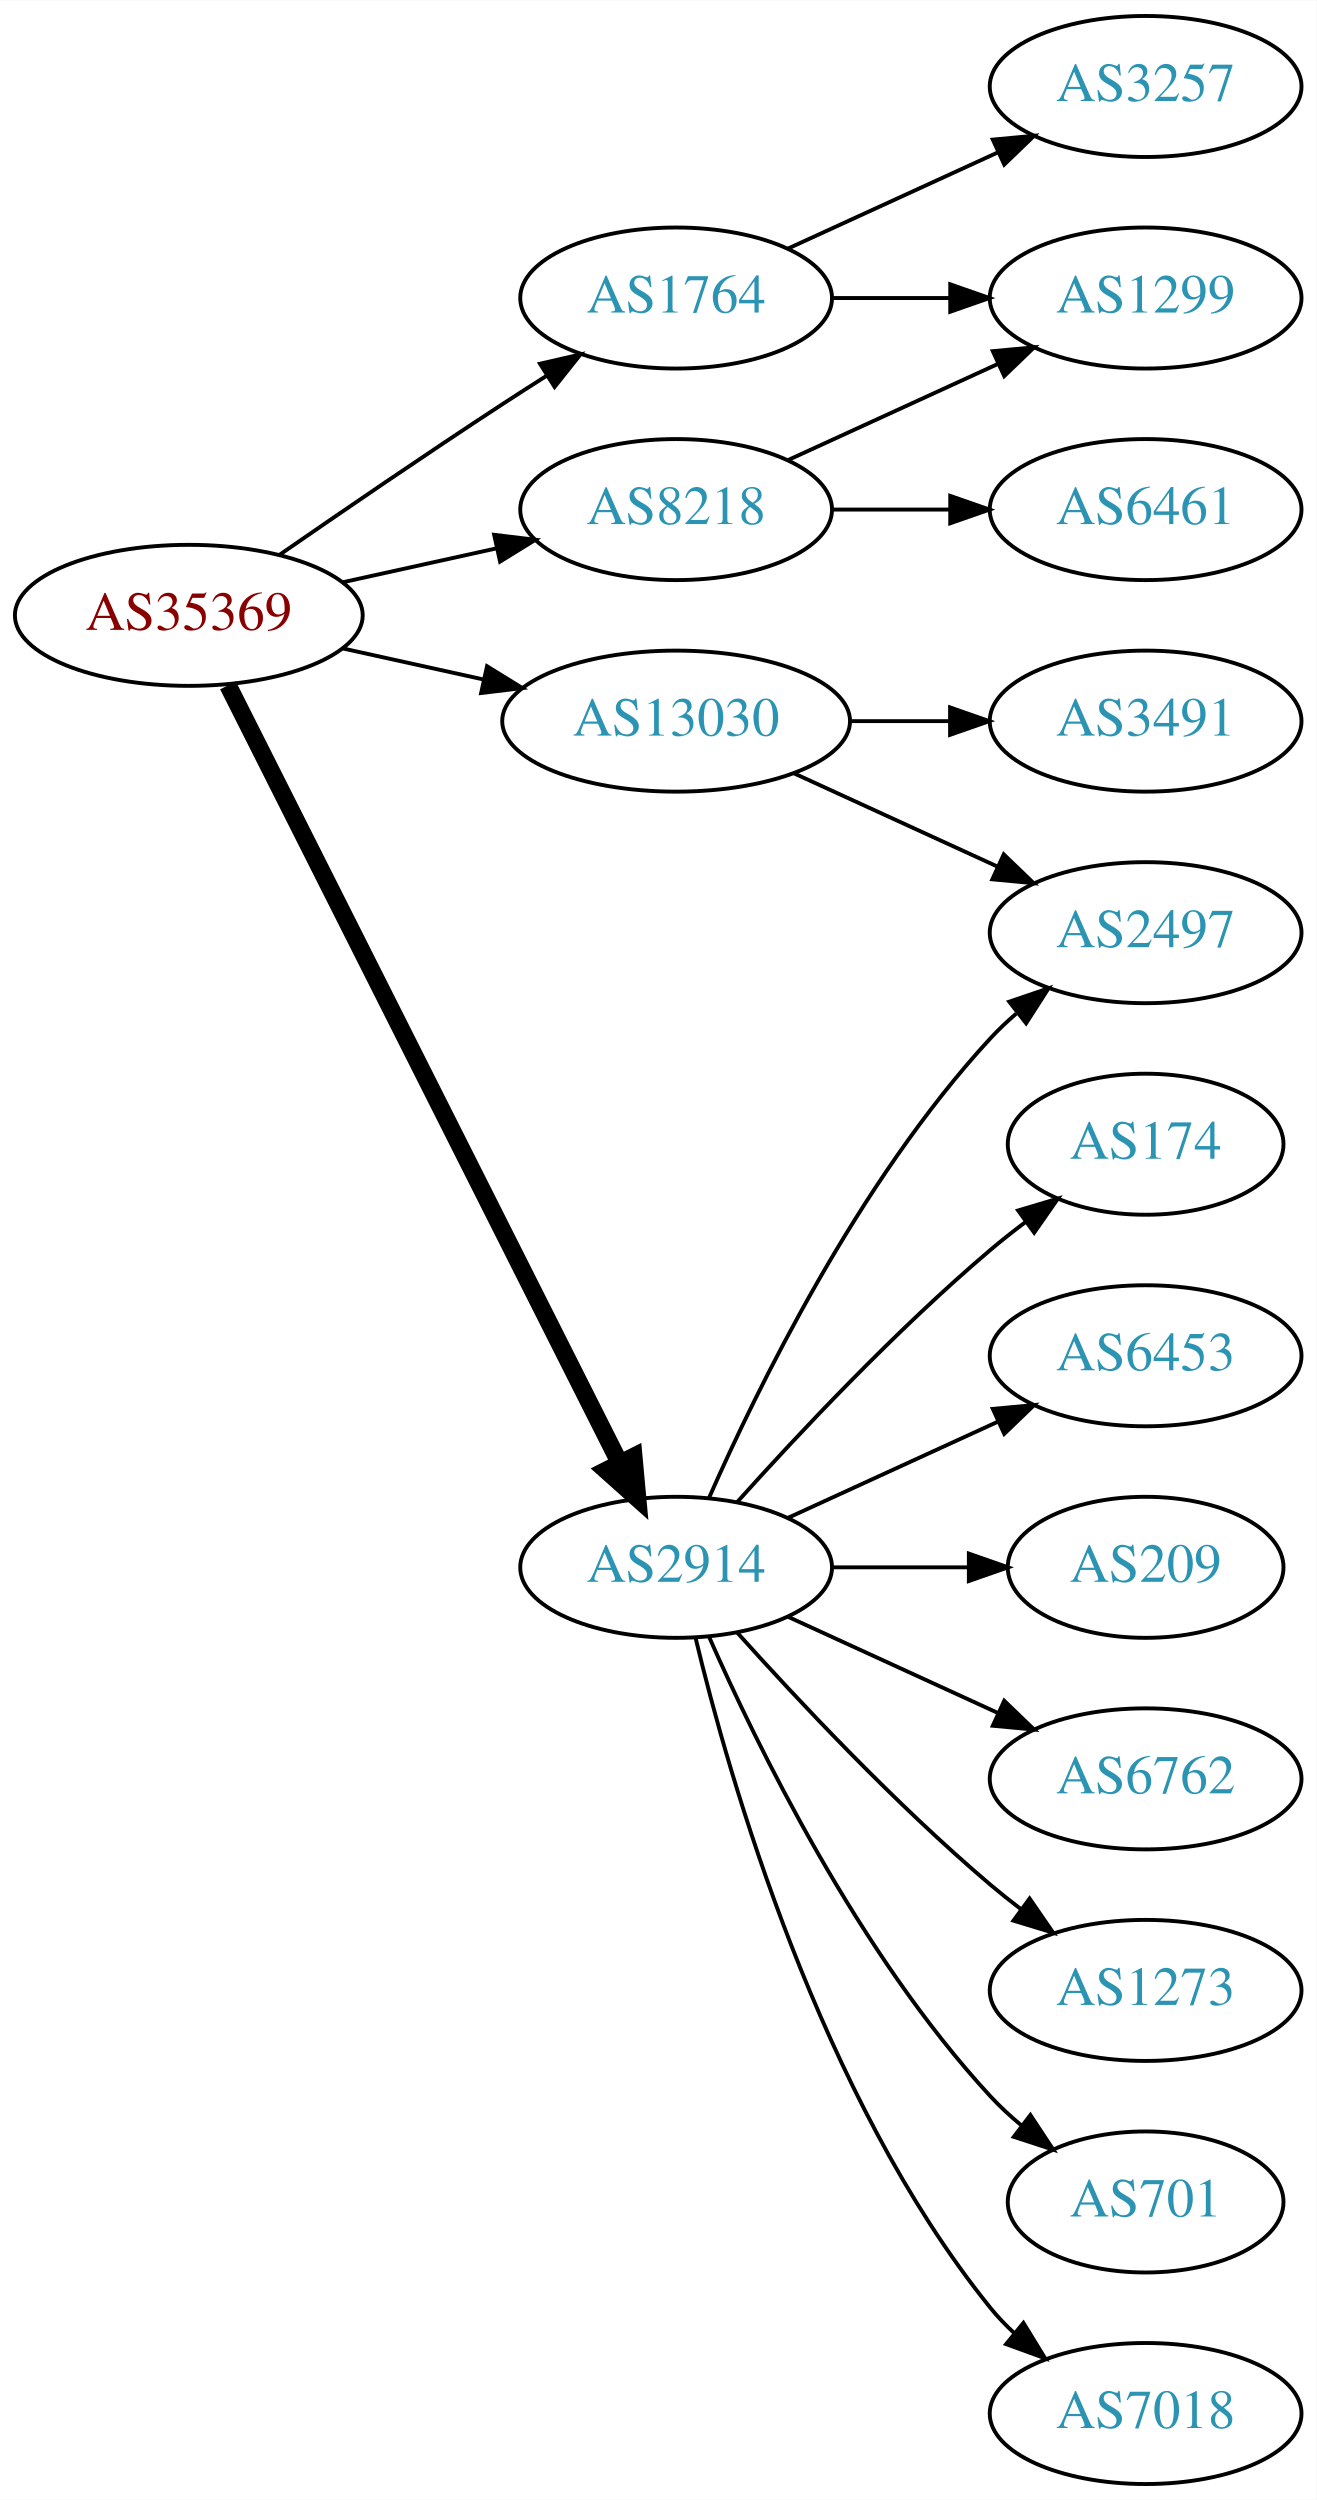
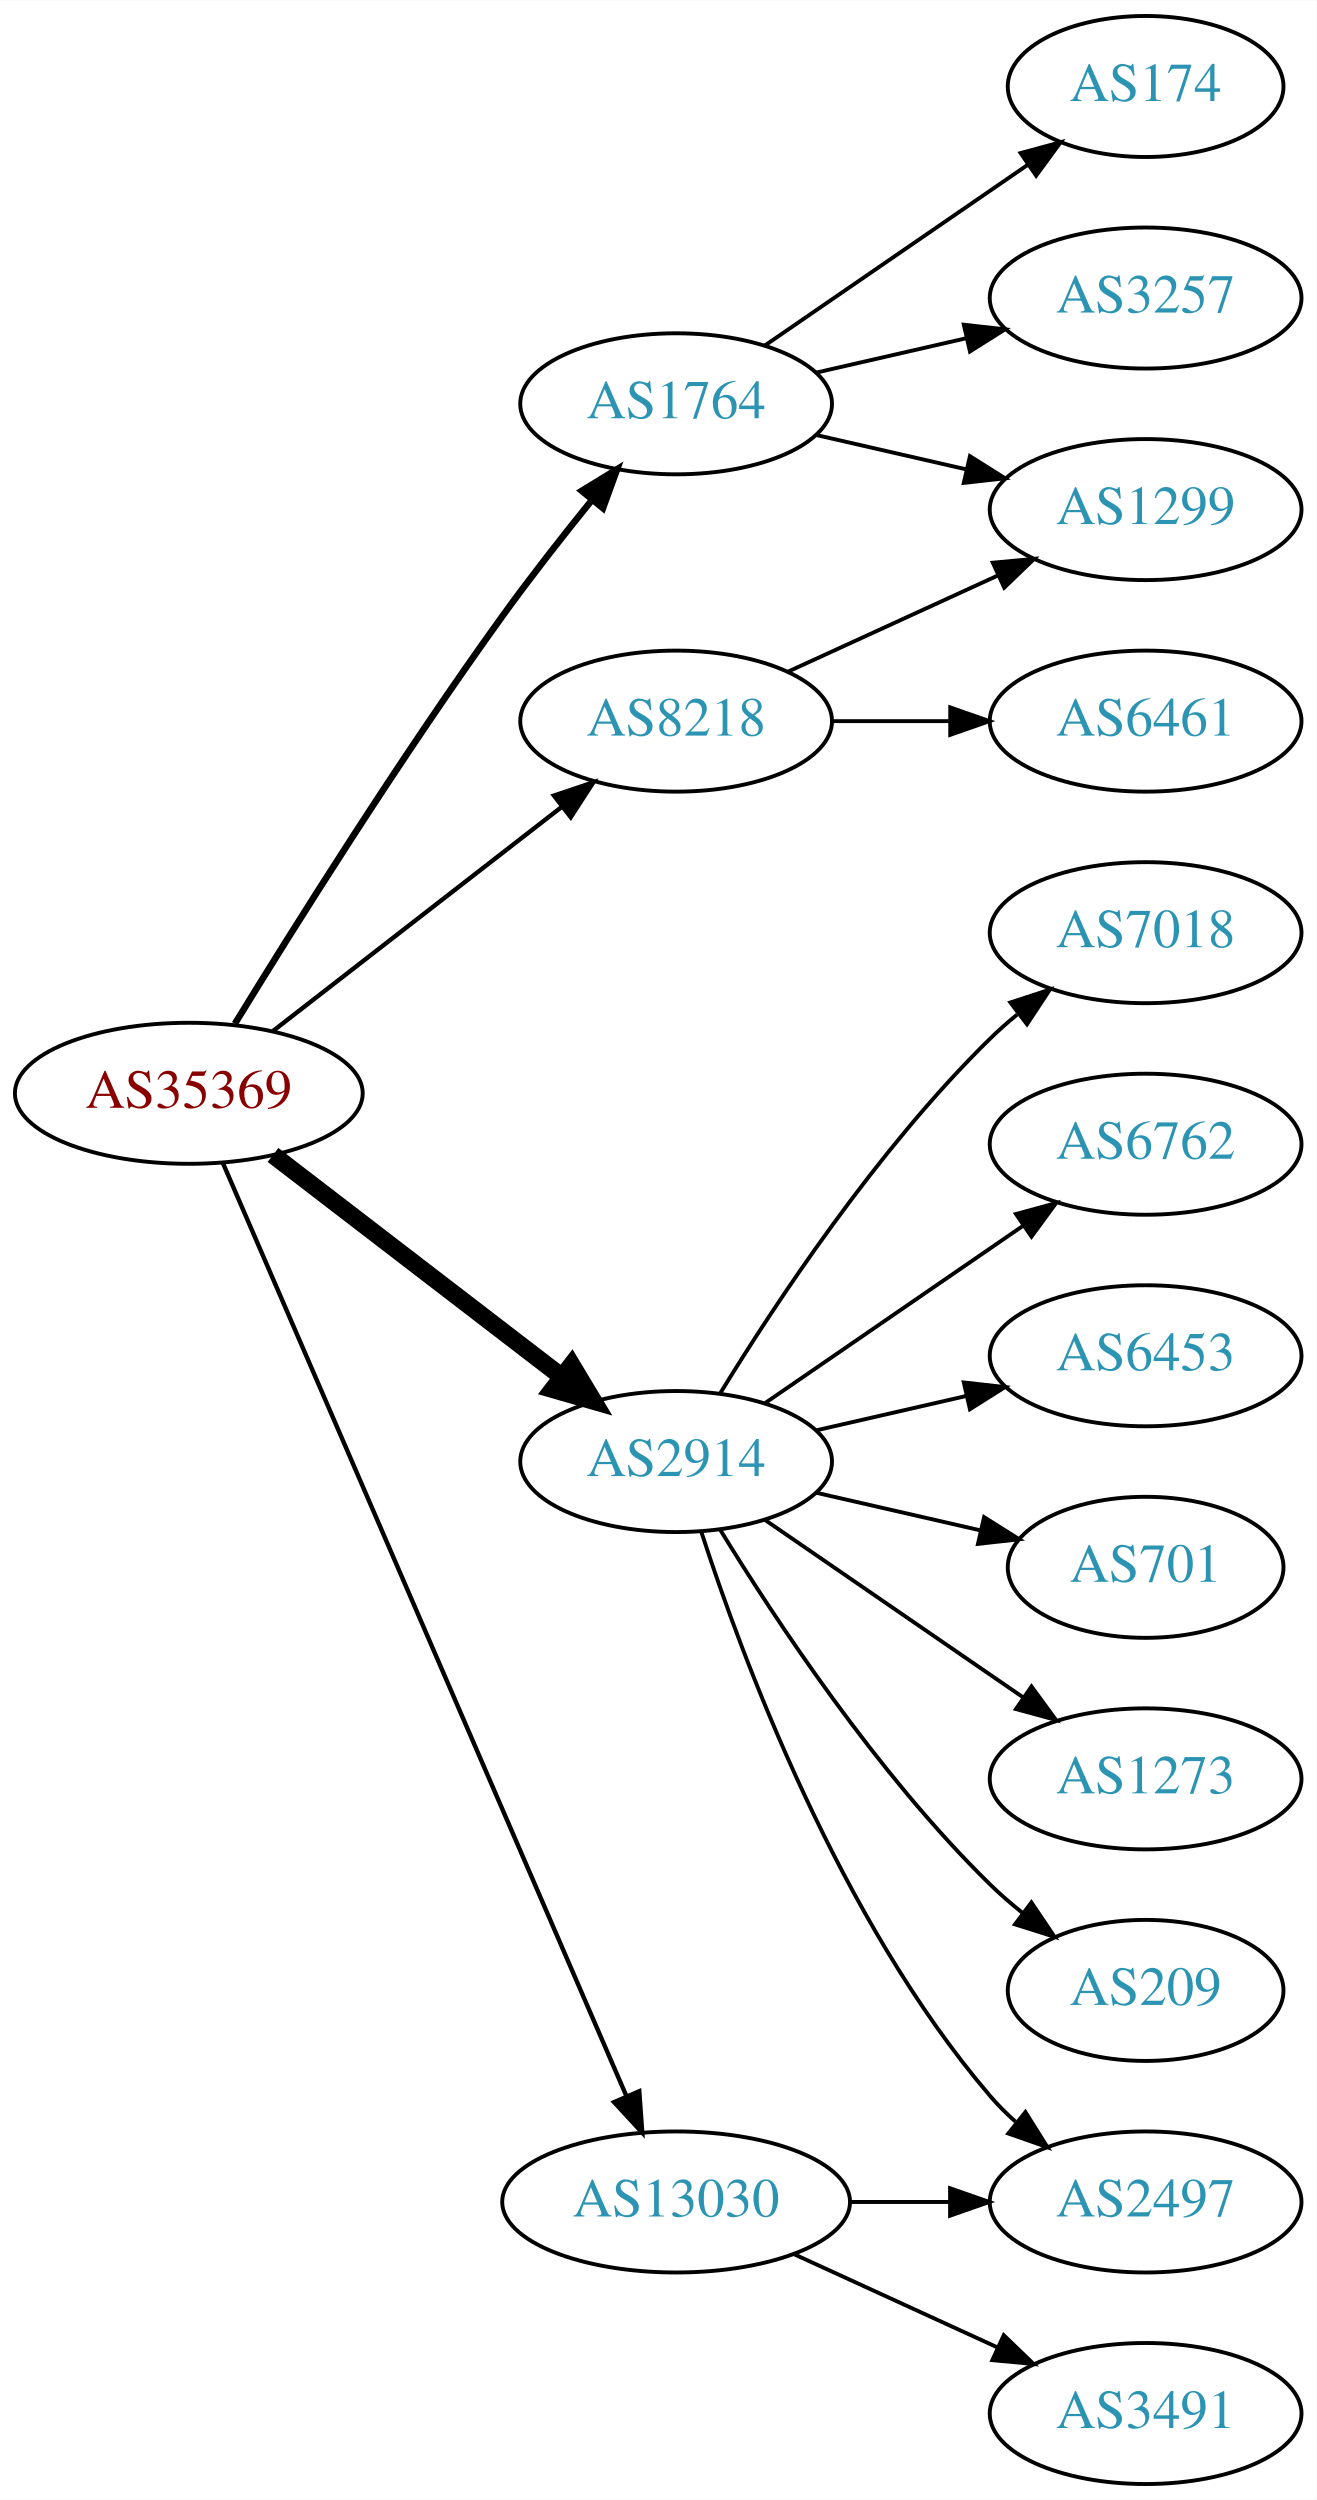
<svg xmlns="http://www.w3.org/2000/svg" xmlns:xlink="http://www.w3.org/1999/xlink" width="336pt" height="638pt" viewBox="0.00 0.00 336.08 638.00">
  <g id="graph0" class="graph" transform="scale(1 1) rotate(0) translate(4 634)">
    <polygon fill="white" stroke="none" points="-4,4 -4,-634 332.077,-634 332.077,4 -4,4" />
    <g id="node1" class="node">
      <g id="a_node1">
        <a xlink:href="/asn/35369" xlink:title="AS35369 ~ LAGIS-AS [AT]">
-           <ellipse fill="#ffffff" stroke="black" cx="44.196" cy="-477" rx="44.393" ry="18" />
-           <text text-anchor="middle" x="44.196" y="-473.3" font-family="Times,serif" font-size="14.00" fill="#880000">AS35369</text>
+           <ellipse fill="#ffffff" stroke="black" cx="44.196" cy="-355" rx="44.393" ry="18" />
+           <text text-anchor="middle" x="44.196" y="-351.3" font-family="Times,serif" font-size="14.00" fill="#880000">AS35369</text>
        </a>
      </g>
    </g>
    <g id="node2" class="node">
      <g id="a_node2">
        <a xlink:href="/asn/1764" xlink:title="AS1764 ~ NEXTLAYER-AS [AT]">
-           <ellipse fill="#ffffff" stroke="black" cx="168.588" cy="-558" rx="39.794" ry="18" />
-           <text text-anchor="middle" x="168.588" y="-554.3" font-family="Times,serif" font-size="14.00" fill="#2c94b3">AS1764</text>
+           <ellipse fill="#ffffff" stroke="black" cx="168.588" cy="-531" rx="39.794" ry="18" />
+           <text text-anchor="middle" x="168.588" y="-527.3" font-family="Times,serif" font-size="14.00" fill="#2c94b3">AS1764</text>
        </a>
      </g>
    </g>
    <g id="edge1" class="edge">
-       <path fill="none" stroke="black" d="M67.227,-492.367C83.029,-503.305 104.886,-518.261 124.392,-531 127.974,-533.339 131.745,-535.759 135.505,-538.144" />
-       <polygon fill="black" stroke="black" points="133.838,-541.231 144.166,-543.596 137.567,-535.307 133.838,-541.231" />
+       <path fill="none" stroke="black" stroke-width="1.688" d="M55.944,-372.739C70.702,-396.814 98.38,-440.964 124.392,-477 131.493,-486.838 139.72,-497.324 147.076,-506.413" />
+       <polygon fill="black" stroke="black" stroke-width="1.688" points="144.492,-508.782 153.531,-514.309 149.912,-504.352 144.492,-508.782" />
    </g>
    <g id="node3" class="node">
      <g id="a_node3">
        <a xlink:href="/asn/2914" xlink:title="AS2914 ~ NTT America, Inc. [US]">
-           <ellipse fill="#ffffff" stroke="black" cx="168.588" cy="-234" rx="39.794" ry="18" />
-           <text text-anchor="middle" x="168.588" y="-230.3" font-family="Times,serif" font-size="14.00" fill="#2c94b3">AS2914</text>
+           <ellipse fill="#ffffff" stroke="black" cx="168.588" cy="-261" rx="39.794" ry="18" />
+           <text text-anchor="middle" x="168.588" y="-257.3" font-family="Times,serif" font-size="14.00" fill="#2c94b3">AS2914</text>
        </a>
      </g>
    </g>
    <g id="edge2" class="edge">
-       <path fill="none" stroke="black" stroke-width="4.5" d="M54.196,-459.132C75.467,-416.899 128.942,-310.728 154.104,-260.773" />
-       <polygon fill="black" stroke="black" stroke-width="4.5" points="157.759,-262.269 158.74,-251.567 150.725,-258.727 157.759,-262.269" />
+       <path fill="none" stroke="black" stroke-width="4.5" d="M65.682,-339.267C85.836,-323.788 116.772,-300.028 139.272,-282.747" />
+       <polygon fill="black" stroke="black" stroke-width="4.5" points="141.911,-285.686 147.443,-276.472 137.114,-279.44 141.911,-285.686" />
    </g>
    <g id="node4" class="node">
      <g id="a_node4">
        <a xlink:href="/asn/8218" xlink:title="AS8218 ~ legacy Neotelecoms [FR]">
-           <ellipse fill="#ffffff" stroke="black" cx="168.588" cy="-504" rx="39.794" ry="18" />
-           <text text-anchor="middle" x="168.588" y="-500.3" font-family="Times,serif" font-size="14.00" fill="#2c94b3">AS8218</text>
+           <ellipse fill="#ffffff" stroke="black" cx="168.588" cy="-450" rx="39.794" ry="18" />
+           <text text-anchor="middle" x="168.588" y="-446.3" font-family="Times,serif" font-size="14.00" fill="#2c94b3">AS8218</text>
        </a>
      </g>
    </g>
    <g id="edge3" class="edge">
-       <path fill="none" stroke="black" d="M83.586,-485.469C95.977,-488.202 109.824,-491.257 122.644,-494.085" />
-       <polygon fill="black" stroke="black" points="122.14,-497.558 132.659,-496.295 123.648,-490.722 122.14,-497.558" />
+       <path fill="none" stroke="black" stroke-width="1.125" d="M65.682,-370.901C85.836,-386.544 116.772,-410.557 139.272,-428.021" />
+       <polygon fill="black" stroke="black" stroke-width="1.125" points="137.397,-430.997 147.443,-434.363 141.689,-425.467 137.397,-430.997" />
    </g>
    <g id="node5" class="node">
      <g id="a_node5">
        <a xlink:href="/asn/13030" xlink:title="AS13030 ~ Init7 (Switzerland) Ltd. [CH]">
-           <ellipse fill="#ffffff" stroke="black" cx="168.588" cy="-450" rx="44.393" ry="18" />
-           <text text-anchor="middle" x="168.588" y="-446.3" font-family="Times,serif" font-size="14.00" fill="#2c94b3">AS13030</text>
+           <ellipse fill="#ffffff" stroke="black" cx="168.588" cy="-72" rx="44.393" ry="18" />
+           <text text-anchor="middle" x="168.588" y="-68.3" font-family="Times,serif" font-size="14.00" fill="#2c94b3">AS13030</text>
        </a>
      </g>
    </g>
    <g id="edge4" class="edge">
-       <path fill="none" stroke="black" d="M83.586,-468.531C94.978,-466.018 107.6,-463.233 119.525,-460.603" />
-       <polygon fill="black" stroke="black" points="120.323,-464.011 129.335,-458.439 118.815,-457.175 120.323,-464.011" />
+       <path fill="none" stroke="black" stroke-width="1.125" d="M52.852,-337.297C73.587,-289.353 130.94,-156.741 155.82,-99.212" />
+       <polygon fill="black" stroke="black" stroke-width="1.125" points="159.178,-100.264 159.935,-89.696 152.753,-97.485 159.178,-100.264" />
    </g>
    <g id="node6" class="node">
      <g id="a_node6">
-         <a xlink:href="/asn/3257" xlink:title="AS3257 ~ GTT [DE]">
-           <ellipse fill="#ffffff" stroke="black" cx="288.431" cy="-612" rx="39.794" ry="18" />
-           <text text-anchor="middle" x="288.431" y="-608.3" font-family="Times,serif" font-size="14.00" fill="#2c94b3">AS3257</text>
+         <a xlink:href="/asn/174" xlink:title="AS174 ~ Cogent Communications [US]">
+           <ellipse fill="#ffffff" stroke="black" cx="288.431" cy="-612" rx="35.194" ry="18" />
+           <text text-anchor="middle" x="288.431" y="-608.3" font-family="Times,serif" font-size="14.00" fill="#2c94b3">AS174</text>
        </a>
      </g>
    </g>
    <g id="edge5" class="edge">
-       <path fill="none" stroke="black" d="M197.217,-570.661C213.174,-577.973 233.445,-587.261 250.727,-595.181" />
-       <polygon fill="black" stroke="black" points="249.426,-598.435 259.975,-599.419 252.342,-592.071 249.426,-598.435" />
+       <path fill="none" stroke="black" d="M191.202,-545.857C210.04,-558.805 237.519,-577.693 258.295,-591.973" />
+       <polygon fill="black" stroke="black" points="256.52,-595.001 266.744,-597.781 260.486,-589.232 256.52,-595.001" />
    </g>
    <g id="node7" class="node">
      <g id="a_node7">
        <a xlink:href="/asn/1299" xlink:title="AS1299 ~ Telia Carrier [EU]">
-           <ellipse fill="#ffffff" stroke="black" cx="288.431" cy="-558" rx="39.794" ry="18" />
-           <text text-anchor="middle" x="288.431" y="-554.3" font-family="Times,serif" font-size="14.00" fill="#2c94b3">AS1299</text>
+           <ellipse fill="#ffffff" stroke="black" cx="288.431" cy="-504" rx="39.794" ry="18" />
+           <text text-anchor="middle" x="288.431" y="-500.3" font-family="Times,serif" font-size="14.00" fill="#2c94b3">AS1299</text>
        </a>
      </g>
    </g>
    <g id="edge6" class="edge">
-       <path fill="none" stroke="black" d="M208.501,-558C218.054,-558 228.404,-558 238.367,-558" />
-       <polygon fill="black" stroke="black" points="238.559,-561.5 248.559,-558 238.559,-554.5 238.559,-561.5" />
+       <path fill="none" stroke="black" d="M204.308,-523.045C216.307,-520.296 229.928,-517.175 242.621,-514.267" />
+       <polygon fill="black" stroke="black" points="243.587,-517.636 252.552,-511.991 242.023,-510.813 243.587,-517.636" />
    </g>
    <g id="node8" class="node">
      <g id="a_node8">
-         <a xlink:href="/asn/174" xlink:title="AS174 ~ Cogent Communications [US]">
-           <ellipse fill="#ffffff" stroke="black" cx="288.431" cy="-342" rx="35.194" ry="18" />
-           <text text-anchor="middle" x="288.431" y="-338.3" font-family="Times,serif" font-size="14.00" fill="#2c94b3">AS174</text>
+         <a xlink:href="/asn/3257" xlink:title="AS3257 ~ GTT [DE]">
+           <ellipse fill="#ffffff" stroke="black" cx="288.431" cy="-558" rx="39.794" ry="18" />
+           <text text-anchor="middle" x="288.431" y="-554.3" font-family="Times,serif" font-size="14.00" fill="#2c94b3">AS3257</text>
        </a>
      </g>
    </g>
    <g id="edge7" class="edge">
-       <path fill="none" stroke="black" d="M184.234,-250.725C199.535,-267.765 224.632,-294.523 248.784,-315 251.637,-317.418 254.702,-319.833 257.813,-322.169" />
-       <polygon fill="black" stroke="black" points="255.886,-325.095 266.041,-328.116 259.986,-319.422 255.886,-325.095" />
+       <path fill="none" stroke="black" d="M204.308,-538.955C216.307,-541.704 229.928,-544.825 242.621,-547.733" />
+       <polygon fill="black" stroke="black" points="242.023,-551.187 252.552,-550.009 243.587,-544.364 242.023,-551.187" />
    </g>
    <g id="node9" class="node">
      <g id="a_node9">
+         <a xlink:href="/asn/7018" xlink:title="AS7018 ~ AT&amp;T Services, Inc. [US]">
+           <ellipse fill="#ffffff" stroke="black" cx="288.431" cy="-396" rx="39.794" ry="18" />
+           <text text-anchor="middle" x="288.431" y="-392.3" font-family="Times,serif" font-size="14.00" fill="#2c94b3">AS7018</text>
+         </a>
+       </g>
+     </g>
+     <g id="edge8" class="edge">
+       <path fill="none" stroke="black" d="M179.854,-278.44C193.662,-300.991 219.851,-340.722 248.784,-369 250.924,-371.092 253.242,-373.137 255.642,-375.106" />
+       <polygon fill="black" stroke="black" points="253.908,-378.185 263.983,-381.464 258.152,-372.618 253.908,-378.185" />
+     </g>
+     <g id="node10" class="node">
+       <g id="a_node10">
+         <a xlink:href="/asn/6762" xlink:title="AS6762 ~ TELECOM ITALIA SPARKLE S.p.A. [IT]">
+           <ellipse fill="#ffffff" stroke="black" cx="288.431" cy="-342" rx="39.794" ry="18" />
+           <text text-anchor="middle" x="288.431" y="-338.3" font-family="Times,serif" font-size="14.00" fill="#2c94b3">AS6762</text>
+         </a>
+       </g>
+     </g>
+     <g id="edge9" class="edge">
+       <path fill="none" stroke="black" d="M191.202,-275.857C209.691,-288.565 236.505,-306.995 257.134,-321.175" />
+       <polygon fill="black" stroke="black" points="255.331,-324.183 265.555,-326.963 259.296,-318.414 255.331,-324.183" />
+     </g>
+     <g id="node11" class="node">
+       <g id="a_node11">
        <a xlink:href="/asn/6453" xlink:title="AS6453 ~ TATA COMMUNICATIONS (AMERICA) INC [US]">
          <ellipse fill="#ffffff" stroke="black" cx="288.431" cy="-288" rx="39.794" ry="18" />
          <text text-anchor="middle" x="288.431" y="-284.3" font-family="Times,serif" font-size="14.00" fill="#2c94b3">AS6453</text>
        </a>
      </g>
    </g>
-     <g id="edge8" class="edge">
-       <path fill="none" stroke="black" d="M197.217,-246.661C213.174,-253.973 233.445,-263.261 250.727,-271.181" />
-       <polygon fill="black" stroke="black" points="249.426,-274.435 259.975,-275.419 252.342,-268.071 249.426,-274.435" />
-     </g>
-     <g id="node10" class="node">
-       <g id="a_node10">
-         <a xlink:href="/asn/2497" xlink:title="AS2497 ~ Internet Initiative Japan Inc. [JP]">
-           <ellipse fill="#ffffff" stroke="black" cx="288.431" cy="-396" rx="39.794" ry="18" />
-           <text text-anchor="middle" x="288.431" y="-392.3" font-family="Times,serif" font-size="14.00" fill="#2c94b3">AS2497</text>
-         </a>
-       </g>
-     </g>
-     <g id="edge9" class="edge">
-       <path fill="none" stroke="black" d="M177.004,-251.761C189.072,-279.183 215.044,-332.473 248.784,-369 250.815,-371.198 253.054,-373.319 255.4,-375.34" />
-       <polygon fill="black" stroke="black" points="253.612,-378.386 263.644,-381.794 257.927,-372.874 253.612,-378.386" />
-     </g>
-     <g id="node11" class="node">
-       <g id="a_node11">
-         <a xlink:href="/asn/209" xlink:title="AS209 ~ CenturyLink Communications, LLC [US]">
-           <ellipse fill="#ffffff" stroke="black" cx="288.431" cy="-234" rx="35.194" ry="18" />
-           <text text-anchor="middle" x="288.431" y="-230.3" font-family="Times,serif" font-size="14.00" fill="#2c94b3">AS209</text>
-         </a>
-       </g>
-     </g>
    <g id="edge10" class="edge">
-       <path fill="none" stroke="black" d="M208.501,-234C219.588,-234 231.747,-234 243.13,-234" />
-       <polygon fill="black" stroke="black" points="243.311,-237.5 253.311,-234 243.311,-230.5 243.311,-237.5" />
+       <path fill="none" stroke="black" d="M204.308,-268.955C216.307,-271.704 229.928,-274.825 242.621,-277.733" />
+       <polygon fill="black" stroke="black" points="242.023,-281.187 252.552,-280.009 243.587,-274.364 242.023,-281.187" />
    </g>
    <g id="node12" class="node">
      <g id="a_node12">
-         <a xlink:href="/asn/6762" xlink:title="AS6762 ~ TELECOM ITALIA SPARKLE S.p.A. [IT]">
-           <ellipse fill="#ffffff" stroke="black" cx="288.431" cy="-180" rx="39.794" ry="18" />
-           <text text-anchor="middle" x="288.431" y="-176.3" font-family="Times,serif" font-size="14.00" fill="#2c94b3">AS6762</text>
+         <a xlink:href="/asn/701" xlink:title="AS701 ~ UUNET [US]">
+           <ellipse fill="#ffffff" stroke="black" cx="288.431" cy="-234" rx="35.194" ry="18" />
+           <text text-anchor="middle" x="288.431" y="-230.3" font-family="Times,serif" font-size="14.00" fill="#2c94b3">AS701</text>
        </a>
      </g>
    </g>
    <g id="edge11" class="edge">
-       <path fill="none" stroke="black" d="M197.217,-221.339C213.174,-214.027 233.445,-204.739 250.727,-196.819" />
-       <polygon fill="black" stroke="black" points="252.342,-199.929 259.975,-192.581 249.426,-193.565 252.342,-199.929" />
+       <path fill="none" stroke="black" d="M204.308,-253.045C217.4,-250.045 232.422,-246.604 246.063,-243.478" />
+       <polygon fill="black" stroke="black" points="247.204,-246.807 256.17,-241.162 245.641,-239.984 247.204,-246.807" />
    </g>
    <g id="node13" class="node">
      <g id="a_node13">
        <a xlink:href="/asn/1273" xlink:title="AS1273 ~ Vodafone Group PLC [EU]">
-           <ellipse fill="#ffffff" stroke="black" cx="288.431" cy="-126" rx="39.794" ry="18" />
-           <text text-anchor="middle" x="288.431" y="-122.3" font-family="Times,serif" font-size="14.00" fill="#2c94b3">AS1273</text>
+           <ellipse fill="#ffffff" stroke="black" cx="288.431" cy="-180" rx="39.794" ry="18" />
+           <text text-anchor="middle" x="288.431" y="-176.3" font-family="Times,serif" font-size="14.00" fill="#2c94b3">AS1273</text>
        </a>
      </g>
    </g>
    <g id="edge12" class="edge">
-       <path fill="none" stroke="black" d="M184.234,-217.275C199.535,-200.235 224.632,-173.477 248.784,-153 251.281,-150.883 253.942,-148.768 256.653,-146.707" />
-       <polygon fill="black" stroke="black" points="258.819,-149.459 264.83,-140.734 254.69,-143.806 258.819,-149.459" />
+       <path fill="none" stroke="black" d="M191.202,-246.143C209.691,-233.435 236.505,-215.005 257.134,-200.825" />
+       <polygon fill="black" stroke="black" points="259.296,-203.586 265.555,-195.037 255.331,-197.817 259.296,-203.586" />
    </g>
    <g id="node14" class="node">
      <g id="a_node14">
-         <a xlink:href="/asn/701" xlink:title="AS701 ~ UUNET [US]">
-           <ellipse fill="#ffffff" stroke="black" cx="288.431" cy="-72" rx="35.194" ry="18" />
-           <text text-anchor="middle" x="288.431" y="-68.3" font-family="Times,serif" font-size="14.00" fill="#2c94b3">AS701</text>
+         <a xlink:href="/asn/2497" xlink:title="AS2497 ~ Internet Initiative Japan Inc. [JP]">
+           <ellipse fill="#ffffff" stroke="black" cx="288.431" cy="-72" rx="39.794" ry="18" />
+           <text text-anchor="middle" x="288.431" y="-68.3" font-family="Times,serif" font-size="14.00" fill="#2c94b3">AS2497</text>
        </a>
      </g>
    </g>
    <g id="edge13" class="edge">
-       <path fill="none" stroke="black" d="M177.004,-216.239C189.072,-188.817 215.044,-135.527 248.784,-99 251.19,-96.396 253.887,-93.9 256.71,-91.551" />
-       <polygon fill="black" stroke="black" points="259.019,-94.191 264.854,-85.347 254.778,-88.622 259.019,-94.191" />
+       <path fill="none" stroke="black" d="M175.035,-243.009C185.349,-211.184 210.212,-144.073 248.784,-99 250.73,-96.726 252.908,-94.551 255.213,-92.493" />
+       <polygon fill="black" stroke="black" points="257.75,-94.947 263.382,-85.973 253.383,-89.476 257.75,-94.947" />
    </g>
    <g id="node15" class="node">
      <g id="a_node15">
-         <a xlink:href="/asn/7018" xlink:title="AS7018 ~ AT&amp;T Services, Inc. [US]">
-           <ellipse fill="#ffffff" stroke="black" cx="288.431" cy="-18" rx="39.794" ry="18" />
-           <text text-anchor="middle" x="288.431" y="-14.3" font-family="Times,serif" font-size="14.00" fill="#2c94b3">AS7018</text>
+         <a xlink:href="/asn/209" xlink:title="AS209 ~ CenturyLink Communications, LLC [US]">
+           <ellipse fill="#ffffff" stroke="black" cx="288.431" cy="-126" rx="35.194" ry="18" />
+           <text text-anchor="middle" x="288.431" y="-122.3" font-family="Times,serif" font-size="14.00" fill="#2c94b3">AS209</text>
        </a>
      </g>
    </g>
    <g id="edge14" class="edge">
-       <path fill="none" stroke="black" d="M173.515,-216.118C182.073,-180.391 205.222,-98.992 248.784,-45 250.615,-42.731 252.685,-40.57 254.892,-38.532" />
-       <polygon fill="black" stroke="black" points="257.243,-41.131 262.773,-32.094 252.815,-35.709 257.243,-41.131" />
+       <path fill="none" stroke="black" d="M179.854,-243.56C193.662,-221.009 219.851,-181.278 248.784,-153 251.32,-150.522 254.103,-148.11 256.979,-145.812" />
+       <polygon fill="black" stroke="black" points="259.275,-148.465 265.195,-139.679 255.088,-142.856 259.275,-148.465" />
    </g>
    <g id="edge16" class="edge">
-       <path fill="none" stroke="black" d="M197.217,-516.661C213.174,-523.973 233.445,-533.261 250.727,-541.181" />
-       <polygon fill="black" stroke="black" points="249.426,-544.435 259.975,-545.419 252.342,-538.071 249.426,-544.435" />
+       <path fill="none" stroke="black" d="M197.217,-462.661C213.174,-469.973 233.445,-479.261 250.727,-487.181" />
+       <polygon fill="black" stroke="black" points="249.426,-490.435 259.975,-491.419 252.342,-484.071 249.426,-490.435" />
    </g>
    <g id="node16" class="node">
      <g id="a_node16">
        <a xlink:href="/asn/6461" xlink:title="AS6461 ~ Zayo Bandwidth [US]">
-           <ellipse fill="#ffffff" stroke="black" cx="288.431" cy="-504" rx="39.794" ry="18" />
-           <text text-anchor="middle" x="288.431" y="-500.3" font-family="Times,serif" font-size="14.00" fill="#2c94b3">AS6461</text>
+           <ellipse fill="#ffffff" stroke="black" cx="288.431" cy="-450" rx="39.794" ry="18" />
+           <text text-anchor="middle" x="288.431" y="-446.3" font-family="Times,serif" font-size="14.00" fill="#2c94b3">AS6461</text>
        </a>
      </g>
    </g>
    <g id="edge15" class="edge">
-       <path fill="none" stroke="black" d="M208.501,-504C218.054,-504 228.404,-504 238.367,-504" />
-       <polygon fill="black" stroke="black" points="238.559,-507.5 248.559,-504 238.559,-500.5 238.559,-507.5" />
-     </g>
-     <g id="edge17" class="edge">
-       <path fill="none" stroke="black" d="M198.718,-436.652C214.329,-429.498 233.727,-420.609 250.399,-412.97" />
-       <polygon fill="black" stroke="black" points="252.218,-415.986 259.851,-408.638 249.302,-409.622 252.218,-415.986" />
+       <path fill="none" stroke="black" d="M208.501,-450C218.054,-450 228.404,-450 238.367,-450" />
+       <polygon fill="black" stroke="black" points="238.559,-453.5 248.559,-450 238.559,-446.5 238.559,-453.5" />
+     </g>
+     <g id="edge18" class="edge">
+       <path fill="none" stroke="black" d="M212.799,-72C221.112,-72 229.875,-72 238.357,-72" />
+       <polygon fill="black" stroke="black" points="238.516,-75.5 248.516,-72 238.516,-68.5 238.516,-75.5" />
    </g>
    <g id="node17" class="node">
      <g id="a_node17">
        <a xlink:href="/asn/3491" xlink:title="AS3491 ~ PCCW Global, Inc. [US]">
-           <ellipse fill="#ffffff" stroke="black" cx="288.431" cy="-450" rx="39.794" ry="18" />
-           <text text-anchor="middle" x="288.431" y="-446.3" font-family="Times,serif" font-size="14.00" fill="#2c94b3">AS3491</text>
-         </a>
-       </g>
-     </g>
-     <g id="edge18" class="edge">
-       <path fill="none" stroke="black" d="M212.799,-450C221.112,-450 229.875,-450 238.357,-450" />
-       <polygon fill="black" stroke="black" points="238.516,-453.5 248.516,-450 238.516,-446.5 238.516,-453.5" />
+           <ellipse fill="#ffffff" stroke="black" cx="288.431" cy="-18" rx="39.794" ry="18" />
+           <text text-anchor="middle" x="288.431" y="-14.3" font-family="Times,serif" font-size="14.00" fill="#2c94b3">AS3491</text>
+         </a>
+       </g>
+     </g>
+     <g id="edge17" class="edge">
+       <path fill="none" stroke="black" d="M198.718,-58.652C214.329,-51.498 233.727,-42.609 250.399,-34.969" />
+       <polygon fill="black" stroke="black" points="252.218,-37.986 259.851,-30.638 249.302,-31.622 252.218,-37.986" />
    </g>
  </g>
</svg>
